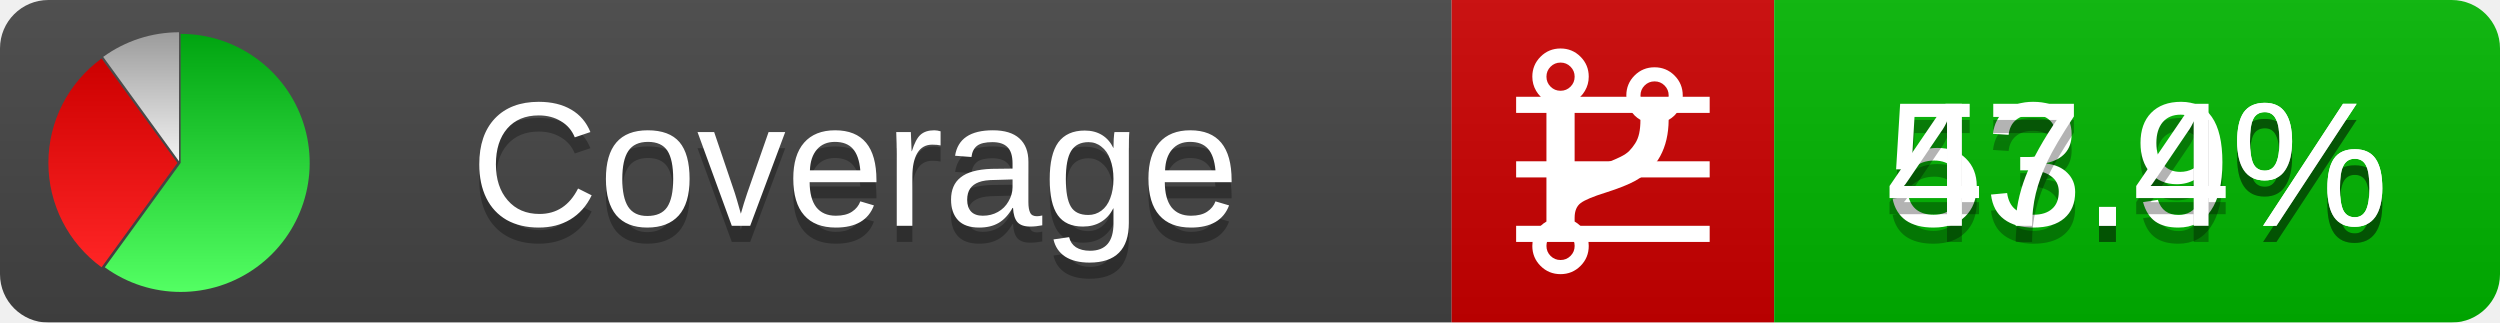
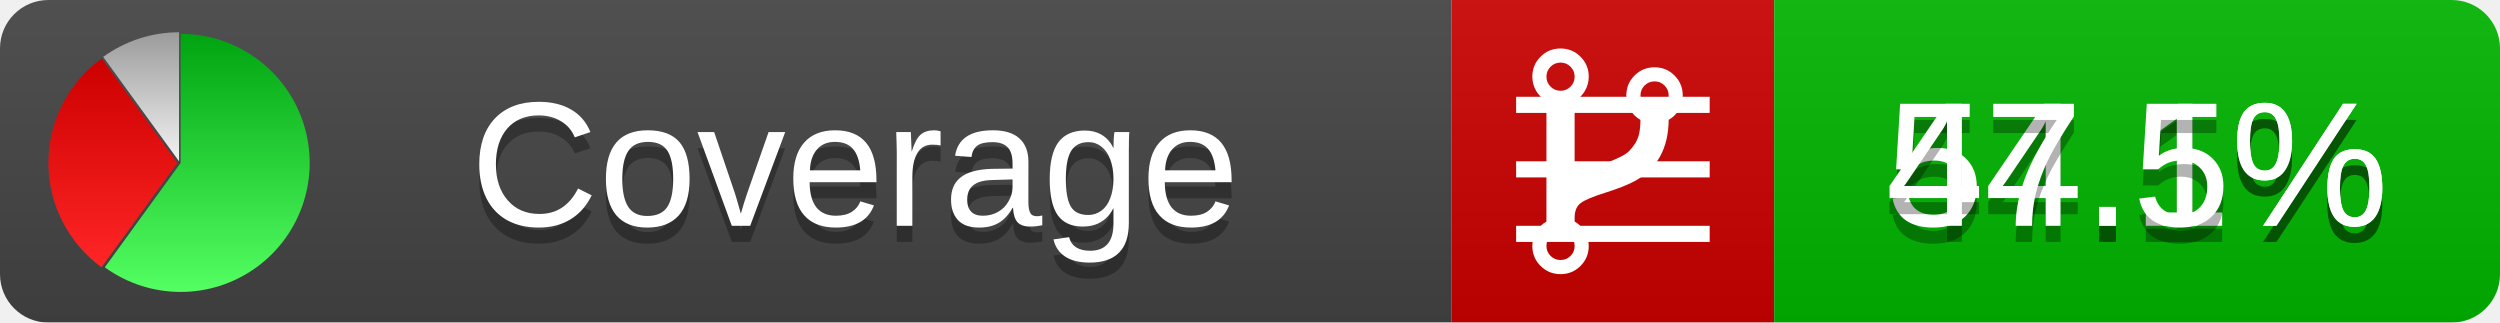
<svg xmlns="http://www.w3.org/2000/svg" xmlns:xlink="http://www.w3.org/1999/xlink" width="155" height="20">
  <style type="text/css">
          
            @keyframes fadeout {
              0 % { visibility: visible; opacity: 1; }
              40% { visibility: visible; opacity: 1; }
              50% { visibility: hidden; opacity: 0; }
              90% { visibility: hidden; opacity: 0; }
              100% { visibility: visible; opacity: 1; }
            }
            @keyframes fadein {
              0% { visibility: hidden; opacity: 0; }
              40% { visibility: hidden; opacity: 0; }
              50% { visibility: visible; opacity: 1; }
              90% { visibility: visible; opacity: 1; }
              100% { visibility: hidden; opacity: 0; }
            }
            .linecoverage {
                animation-duration: 10s;
                animation-name: fadeout;
                animation-iteration-count: infinite;
            }
            .branchcoverage {
                animation-duration: 10s;
                animation-name: fadein;
                animation-iteration-count: infinite;
            }
          
    </style>
  <defs>
    <linearGradient id="gradient" x2="0" y2="100%">
      <stop offset="0" stop-color="#bbb" stop-opacity=".1" />
      <stop offset="1" stop-opacity=".1" />
    </linearGradient>
    <linearGradient id="green" x2="0" y2="100%">
      <stop offset="0" stop-color="#00A410" />
      <stop offset="1" stop-color="#53FF63" />
    </linearGradient>
    <linearGradient id="red" x2="0" y2="100%">
      <stop offset="0" stop-color="#C00" />
      <stop offset="1" stop-color="#FF2525" />
    </linearGradient>
    <linearGradient id="gray" x2="0" y2="100%">
      <stop offset="0" stop-color="#9B9B9B" />
      <stop offset="1" stop-color="#F3F3F3" />
    </linearGradient>
    <mask id="mask">
      <rect width="155" height="20" rx="3" fill="#fff" />
    </mask>
    <g id="icon">
      <path style="fill:url(#green);" d="M205,202.5 l0,-200 a200,200 0 1,1 -117.558,361.803 z" />
      <path style="fill:url(#red);" d="M200,202.5 l-117.558,161.803 a200,200 0 0,1 0,-323.607 z" />
      <path style="fill:url(#gray);" d="M202.5,200 l-117.558,-161.803 a200,200 0 0,1 117.558,-38.196 z" />
    </g>
  </defs>
  <g mask="url(#mask)">
    <rect x="0" y="0" width="90" height="20" fill="#444" />
    <rect x="90" y="0" width="20" height="20" fill="#c00" />
    <rect x="110" y="0" width="45" height="20" fill="#00B600" />
    <rect x="0" y="0" width="155" height="20" fill="url(#gradient)" />
  </g>
  <g>
    <path class="linecoverage" stroke="#fff" d="M94 6.5 h12 M94 10.5 h12 M94 14.5 h12" />
    <path class="branchcoverage" fill="#fff" d="m 97.628,15.247 q 0,-0.364 -0.255,-0.619 -0.255,-0.255 -0.619,-0.255 -0.364,0 -0.619,0.255 -0.255,0.255 -0.255,0.619 0,0.364 0.255,0.619 0.255,0.255 0.619,0.255 0.364,0 0.619,-0.255 0.255,-0.255 0.255,-0.619 z m 0,-10.493 q 0,-0.364 -0.255,-0.619 -0.255,-0.255 -0.619,-0.255 -0.364,0 -0.619,0.255 -0.255,0.255 -0.255,0.619 0,0.364 0.255,0.619 0.255,0.255 0.619,0.255 0.364,0 0.619,-0.255 0.255,-0.255 0.255,-0.619 z m 5.83,1.166 q 0,-0.364 -0.255,-0.619 -0.255,-0.255 -0.619,-0.255 -0.364,0 -0.619,0.255 -0.255,0.255 -0.255,0.619 0,0.364 0.255,0.619 0.255,0.255 0.619,0.255 0.364,0 0.619,-0.255 0.255,-0.255 0.255,-0.619 z m 0.874,0 q 0,0.474 -0.237,0.879 -0.237,0.405 -0.638,0.633 -0.018,2.614 -2.059,3.771 -0.619,0.346 -1.849,0.738 -1.166,0.364 -1.544,0.647 -0.378,0.282 -0.378,0.911 l 0,0.237 q 0.401,0.228 0.638,0.633 0.237,0.405 0.237,0.879 0,0.729 -0.51,1.239 -0.51,0.51 -1.239,0.51 -0.729,0 -1.239,-0.51 -0.51,-0.51 -0.51,-1.239 0,-0.474 0.237,-0.879 0.237,-0.405 0.638,-0.633 l 0,-7.469 q -0.401,-0.228 -0.638,-0.633 -0.237,-0.405 -0.237,-0.879 0,-0.729 0.51,-1.239 0.51,-0.51 1.239,-0.51 0.729,0 1.239,0.51 0.51,0.51 0.51,1.239 0,0.474 -0.237,0.879 -0.237,0.405 -0.638,0.633 l 0,4.527 q 0.492,-0.237 1.403,-0.519 0.501,-0.155 0.797,-0.269 0.296,-0.114 0.642,-0.282 0.346,-0.169 0.537,-0.36 0.191,-0.191 0.369,-0.465 0.178,-0.273 0.255,-0.633 0.077,-0.36 0.077,-0.833 -0.401,-0.228 -0.638,-0.633 -0.237,-0.405 -0.237,-0.879 0,-0.729 0.51,-1.239 0.51,-0.51 1.239,-0.51 0.729,0 1.239,0.51 0.51,0.51 0.51,1.239 z" />
  </g>
  <g fill="#fff" text-anchor="middle" font-family="Verdana,Arial,Geneva,sans-serif" font-size="11">
    <a xlink:href="https://github.com/danielpalme/ReportGenerator" target="_top">
      <use xlink:href="#icon" transform="translate(3,2) scale(.04)" />
    </a>
    <text x="53" y="15" fill="#010101" fill-opacity=".3">Coverage</text>
    <text x="53" y="14" fill="#fff">Coverage</text>
-     <text class="linecoverage" x="132.5" y="15" fill="#010101" fill-opacity=".3">53.9%</text>
-     <text class="linecoverage" x="132.5" y="14">53.9%</text>
-     <text class="branchcoverage" x="132.5" y="15" fill="#010101" fill-opacity=".3">47.4%</text>
-     <text class="branchcoverage" x="132.5" y="14">47.4%</text>
+     <text class="linecoverage" x="132.5" y="15" fill="#010101" fill-opacity=".3">54.1%</text>
+     <text class="linecoverage" x="132.5" y="14">54.1%</text>
+     <text class="branchcoverage" x="132.5" y="15" fill="#010101" fill-opacity=".3">47.5%</text>
+     <text class="branchcoverage" x="132.5" y="14">47.5%</text>
  </g>
  <g>
    <rect class="linecoverage" x="90" y="0" width="65" height="20" fill-opacity="0" />
    <rect class="branchcoverage" x="90" y="0" width="65" height="20" fill-opacity="0" />
  </g>
</svg>
